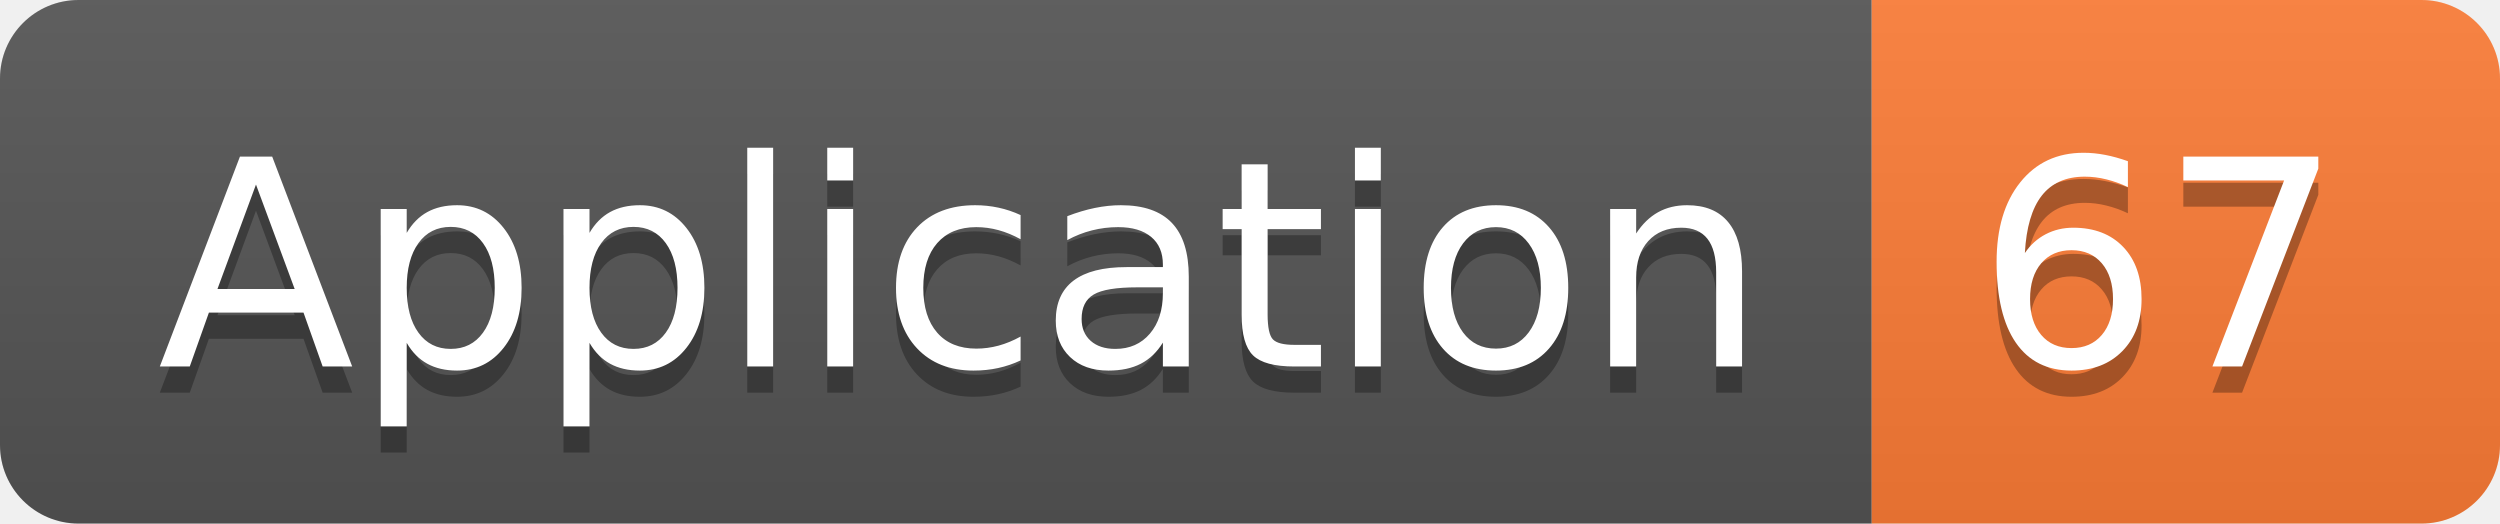
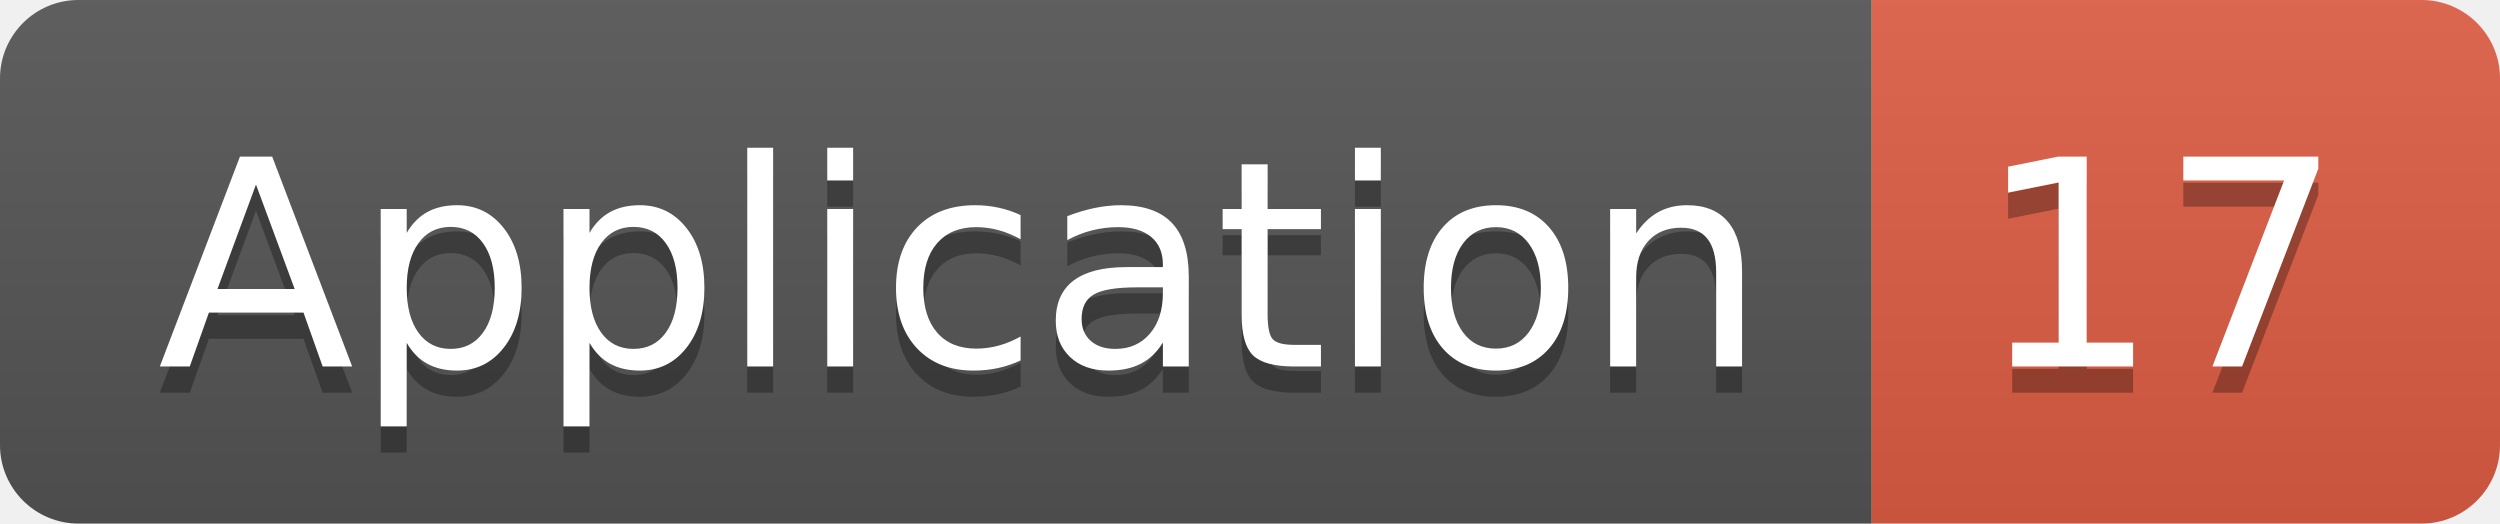
<svg xmlns="http://www.w3.org/2000/svg" width="95.5" height="20">
  <linearGradient id="smooth" x2="0" y2="100%">
    <stop offset="0" stop-color="#bbb" stop-opacity=".1" />
    <stop offset="1" stop-opacity=".1" />
  </linearGradient>
  <clipPath id="round">
    <rect width="95.5" height="20" rx="3" fill="#fff" />
  </clipPath>
  <g clip-path="url(#round)">
    <rect width="71.5" height="20" fill="#555" />
-     <rect x="71.5" width="24.0" height="20" fill="#fe7d37" />
+     <rect x="71.5" width="24.0" height="20" fill="#e05d44" />
    <rect width="95.5" height="20" fill="url(#smooth)" />
  </g>
  <g fill="#fff" text-anchor="middle" font-family="DejaVu Sans,Verdana,Geneva,sans-serif" font-size="110">
    <text x="367.5" y="150" fill="#010101" fill-opacity=".3" transform="scale(0.1)" textLength="615.0" lengthAdjust="spacing">Application</text>
    <text x="367.5" y="140" transform="scale(0.1)" textLength="615.0" lengthAdjust="spacing">Application</text>
-     <text x="825.0" y="150" fill="#010101" fill-opacity=".3" transform="scale(0.1)" textLength="140.0" lengthAdjust="spacing">67</text>
-     <text x="825.0" y="140" transform="scale(0.1)" textLength="140.0" lengthAdjust="spacing">67</text>
+     <text x="825.0" y="150" fill="#010101" fill-opacity=".3" transform="scale(0.1)" textLength="140.0" lengthAdjust="spacing">17</text>
+     <text x="825.0" y="140" transform="scale(0.1)" textLength="140.0" lengthAdjust="spacing">17</text>
  </g>
</svg>
